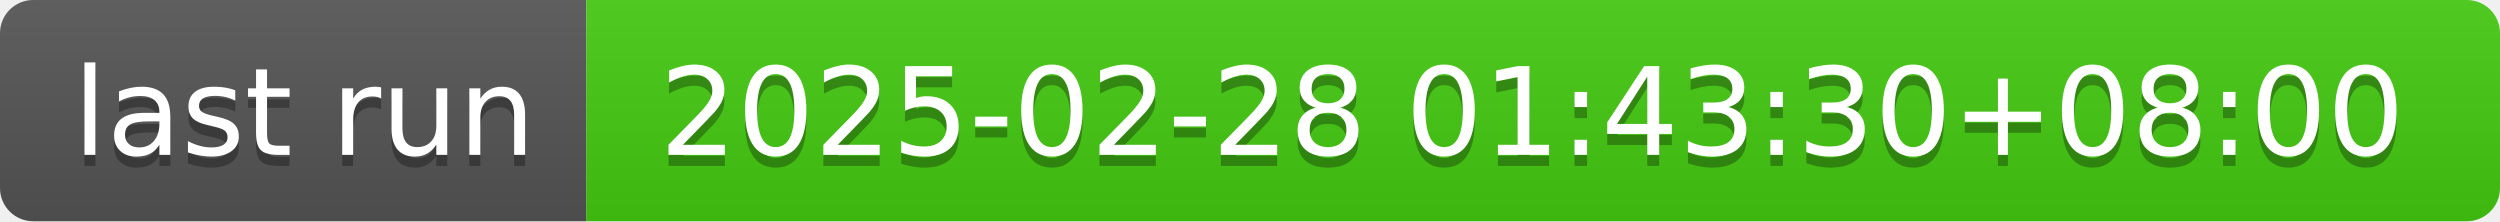
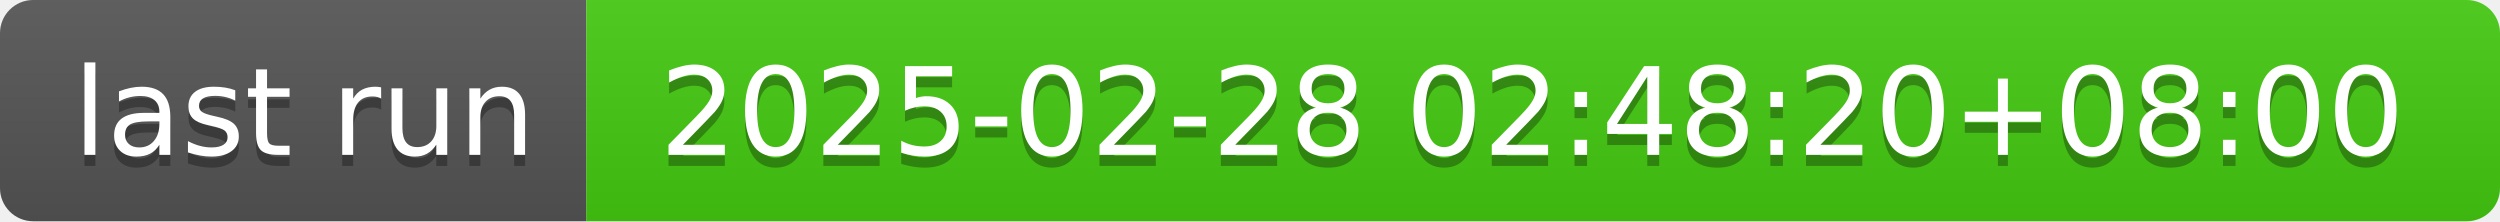
- <svg xmlns="http://www.w3.org/2000/svg" width="226" height="20" role="img" aria-label="last run: 2025-02-28 01:43:30+08:00">
+ <svg xmlns="http://www.w3.org/2000/svg" width="226" height="20" role="img" aria-label="last run: 2025-02-28 02:48:20+08:00">
  <linearGradient id="s" x2="0" y2="100%">
    <stop offset="0" stop-color="#bbb" stop-opacity=".1" />
    <stop offset="1" stop-opacity=".1" />
  </linearGradient>
  <clipPath id="r">
    <rect width="226" height="20" rx="3" fill="#fff" />
  </clipPath>
  <g clip-path="url(#r)">
    <rect width="53" height="20" fill="#555" />
    <rect x="53" width="173" height="20" fill="#4c1" />
    <rect width="226" height="20" fill="url(#s)" />
  </g>
  <g fill="#fff" text-anchor="middle" font-family="Verdana,Geneva,DejaVu Sans,sans-serif" text-rendering="geometricPrecision" font-size="110">
    <text aria-hidden="true" x="275" y="150" fill="#010101" fill-opacity=".3" transform="scale(.1)" textLength="430">last run</text>
    <text x="275" y="140" transform="scale(.1)" fill="#fff" textLength="430">last run</text>
-     <text aria-hidden="true" x="1385" y="150" fill="#010101" fill-opacity=".3" transform="scale(.1)" textLength="1630">2025-02-28 01:43:30+08:00</text>
-     <text x="1385" y="140" transform="scale(.1)" fill="#fff" textLength="1630">2025-02-28 01:43:30+08:00</text>
+     <text aria-hidden="true" x="1385" y="150" fill="#010101" fill-opacity=".3" transform="scale(.1)" textLength="1630">2025-02-28 02:48:20+08:00</text>
+     <text x="1385" y="140" transform="scale(.1)" fill="#fff" textLength="1630">2025-02-28 02:48:20+08:00</text>
  </g>
</svg>
